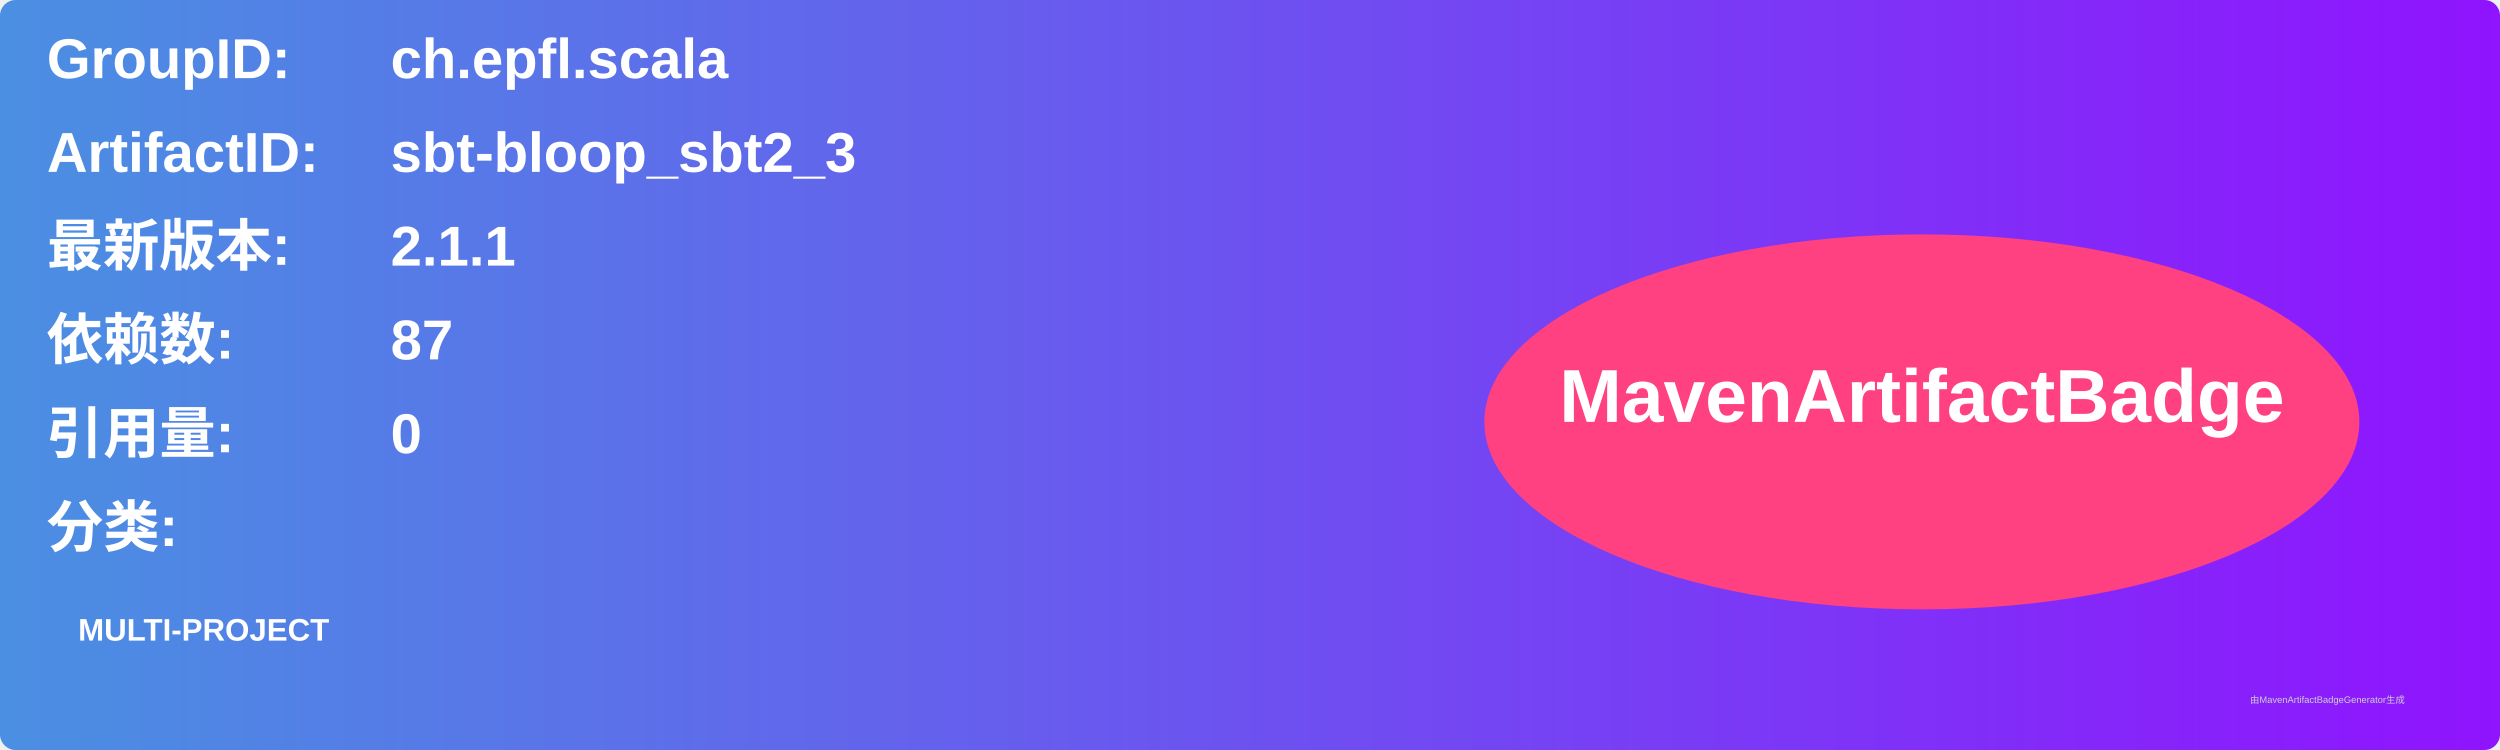
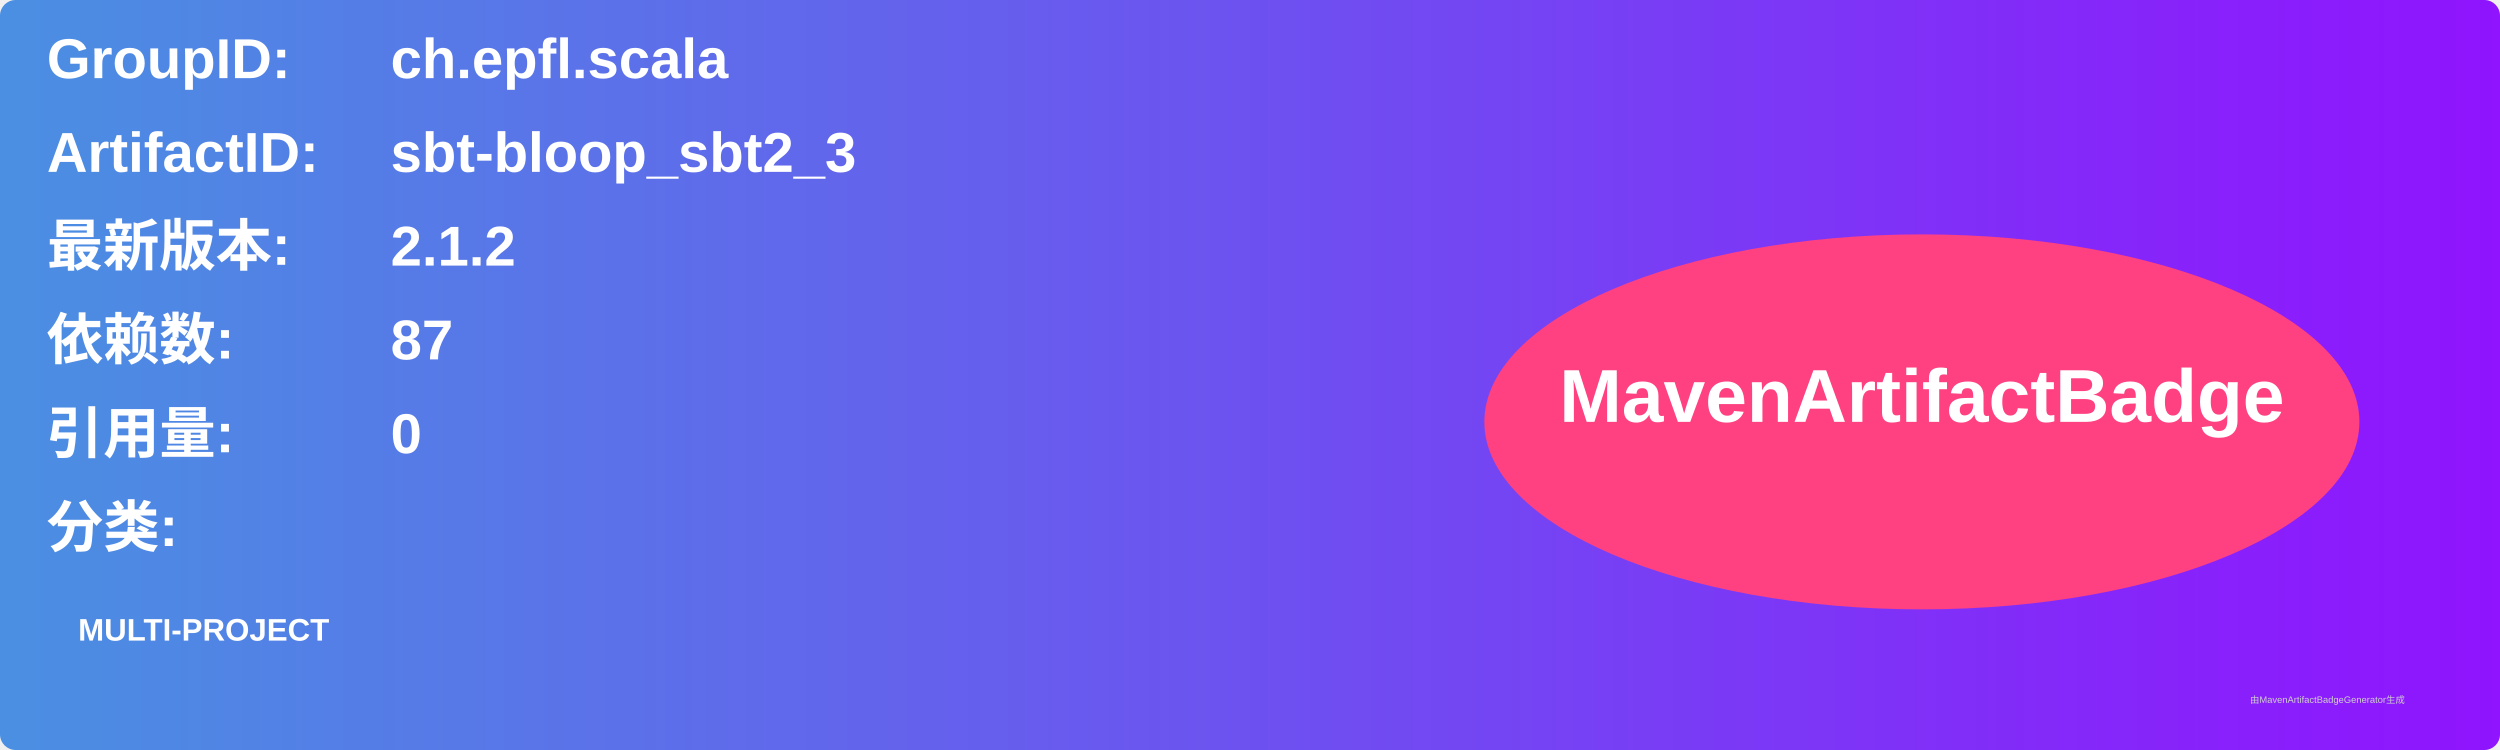
<svg xmlns="http://www.w3.org/2000/svg" width="800" height="240" viewBox="0 0 800 240">
  <linearGradient id="grad" x1="0%" y1="0%" x2="100%" y2="0%">
    <stop offset="0%" stop-color="#4a90e2" />
    <stop offset="100%" stop-color="#9013fe" />
  </linearGradient>
  <rect width="100%" height="100%" rx="5" ry="5" fill="url(#grad)" />
  <g transform="translate(15, 15)">
    <text x="0" y="10" font-family="Arial" font-size="18" fill="white" font-weight="bold" width="260">GroupID:</text>
    <text x="110" y="10" font-family="Arial" font-size="18" fill="white" font-weight="bold" width="460">ch.epfl.scala</text>
    <text x="0" y="40" font-family="Arial" font-size="18" fill="white" font-weight="bold" width="260">ArtifactID:</text>
    <text x="110" y="40" font-family="Arial" font-size="18" fill="white" font-weight="bold" width="460">sbt-bloop_sbt2_3</text>
    <text x="0" y="70" font-family="Arial" font-size="18" fill="white" font-weight="bold">最新版本:</text>
    <text x="110" y="70" font-family="Arial" font-size="18" fill="white" font-weight="bold">
-       <tspan font-weight="bold">2.1.1</tspan>
+       <tspan font-weight="bold">2.1.2</tspan>
    </text>
    <text x="0" y="100" font-family="Arial" font-size="18" fill="white" font-weight="bold">依赖数: </text>
    <text x="110" y="100" font-family="Arial" font-size="18" fill="white">
      <tspan font-weight="bold">87</tspan>
    </text>
    <text x="0" y="130" font-family="Arial" font-size="18" fill="white" font-weight="bold">引用量: </text>
    <text x="110" y="130" font-family="Arial" font-size="18" fill="white">
      <tspan font-weight="bold">0</tspan>
    </text>
    <text x="0" y="160" font-family="Arial" font-size="18" fill="white" font-weight="bold">分类:</text>
    <text x="10" y="190" font-family="Arial" font-size="10" fill="white">
      <tspan font-weight="bold">MULTI-PROJECT</tspan>
    </text>
    <ellipse cx="600" cy="120" rx="140" ry="60" fill="#ff4081" />
    <text x="600" y="120" text-anchor="middle" font-family="Arial" font-size="24" fill="white" font-weight="bold">MavenArtifactBadge</text>
  </g>
  <text x="720" y="225" font-family="Arial" font-size="3" fill="#d0d0d0">由MavenArtifactBadgeGenerator生成</text>
</svg>
